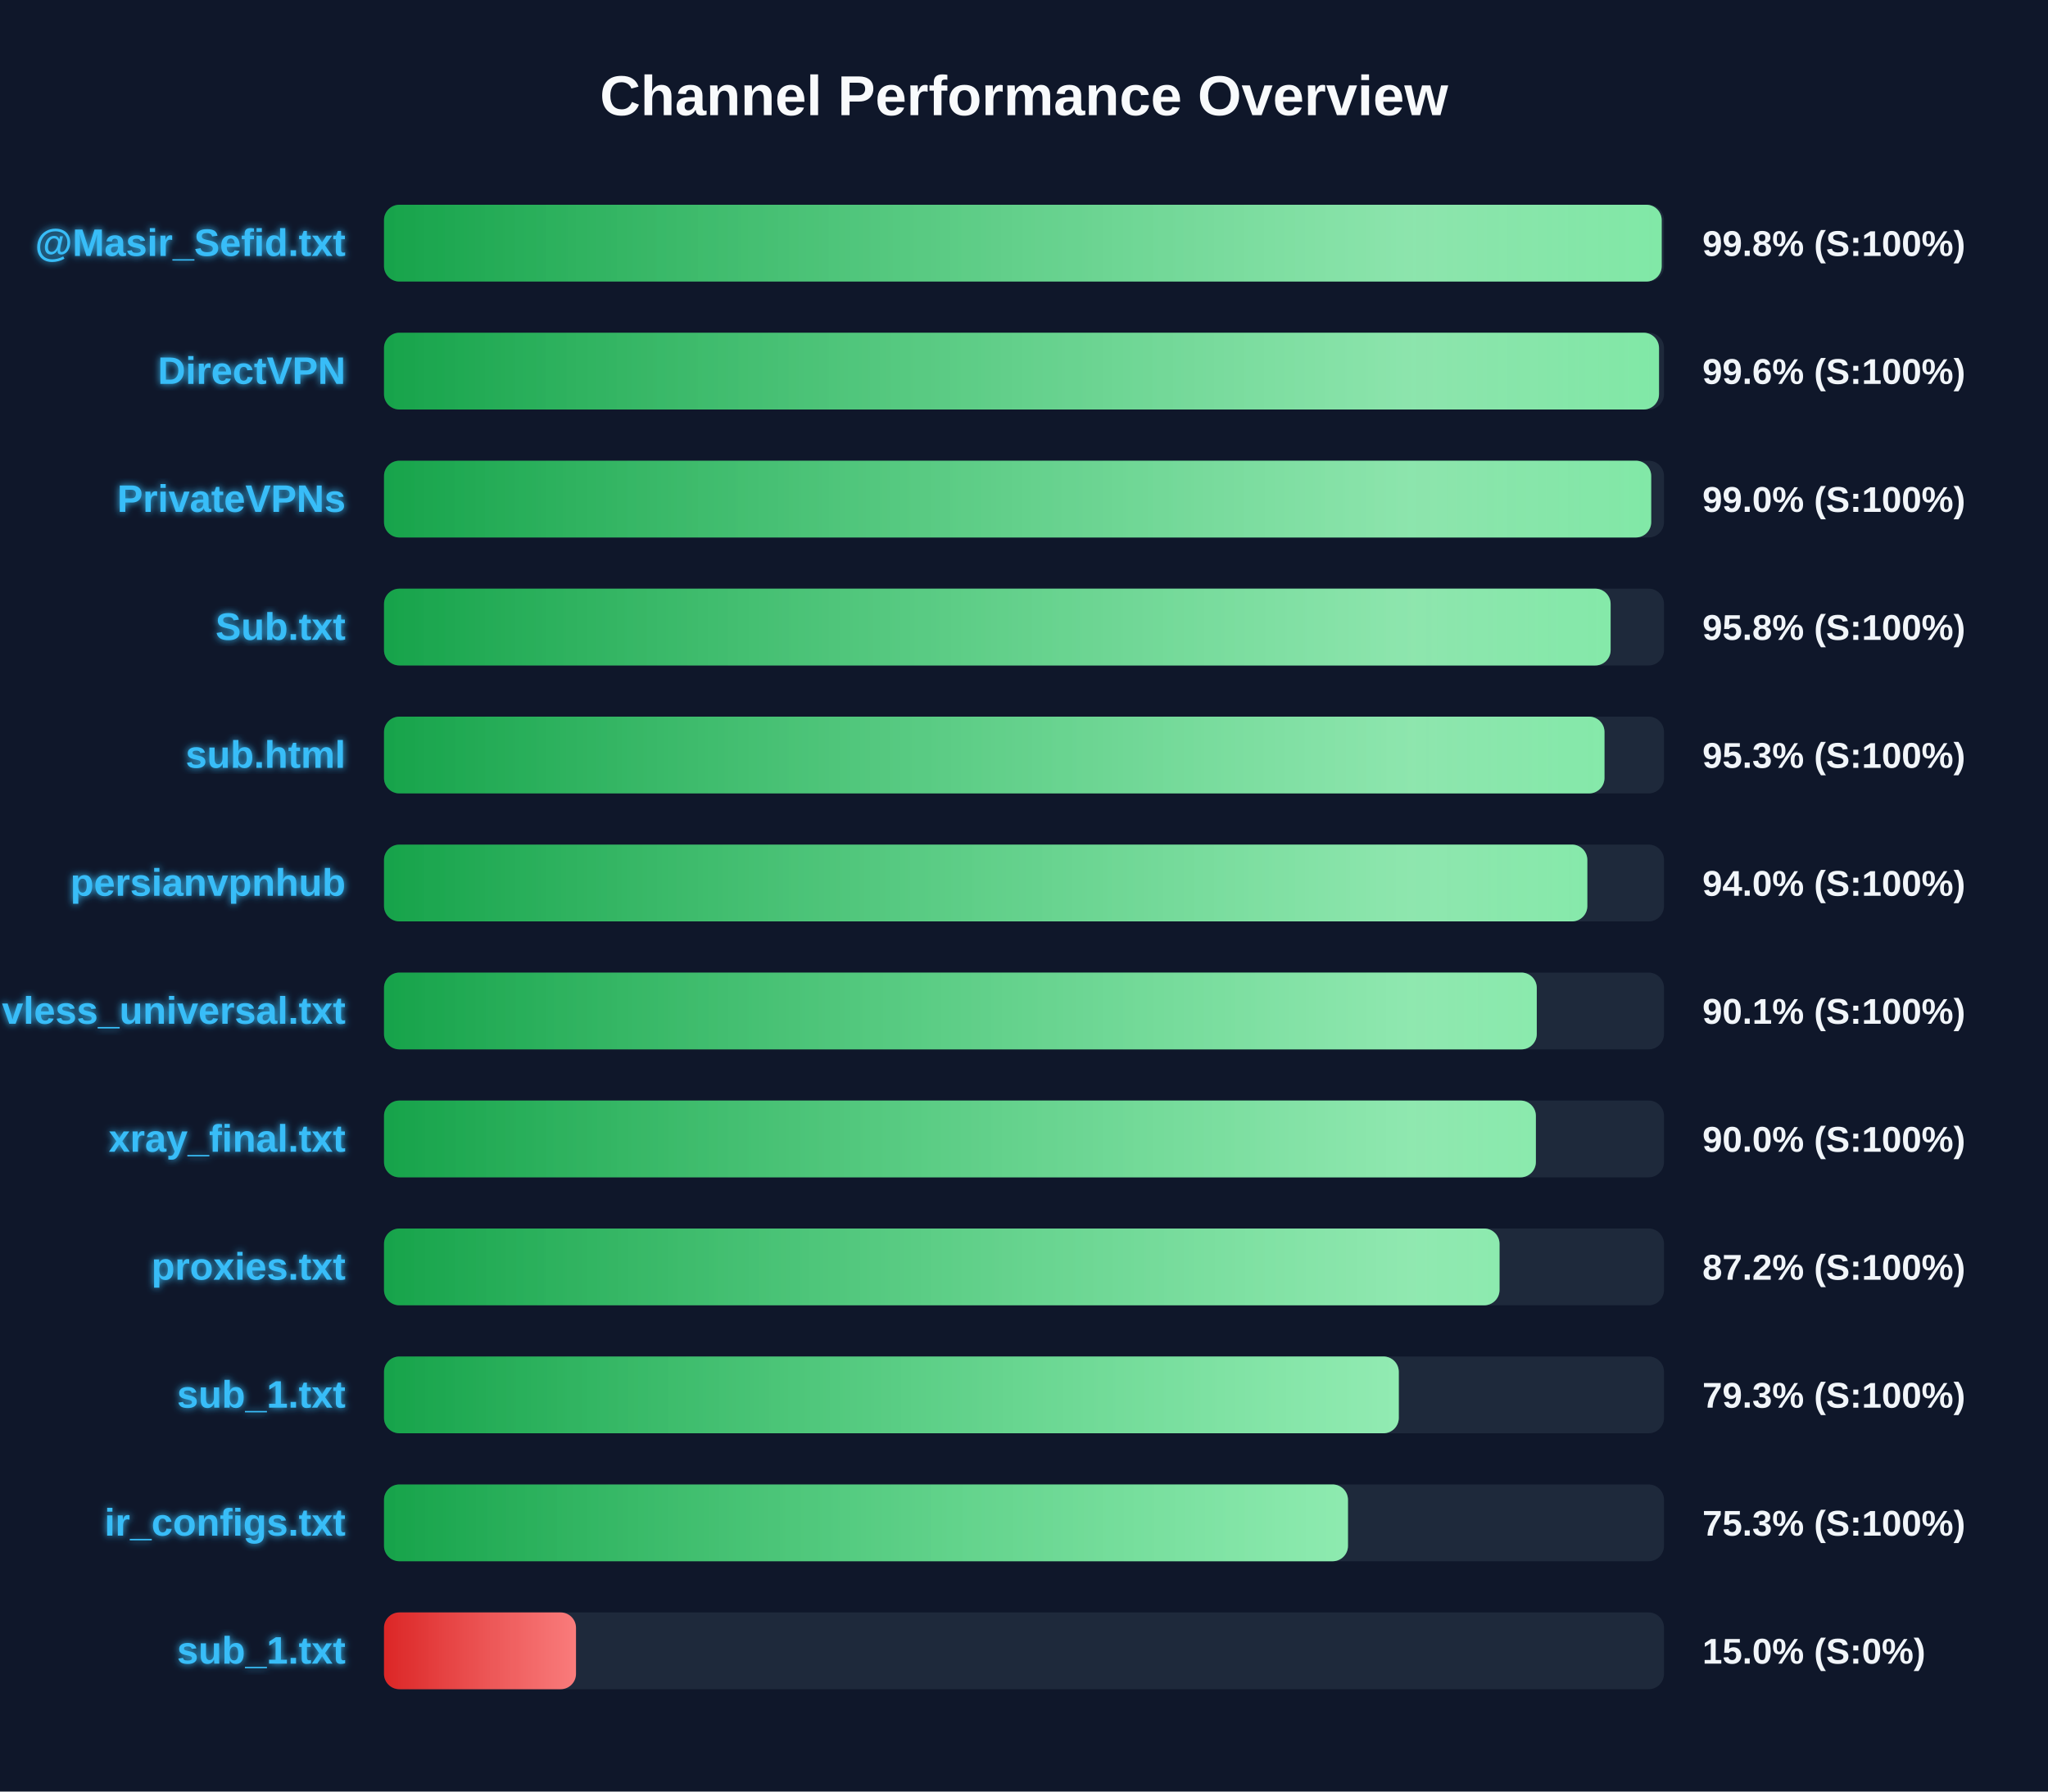
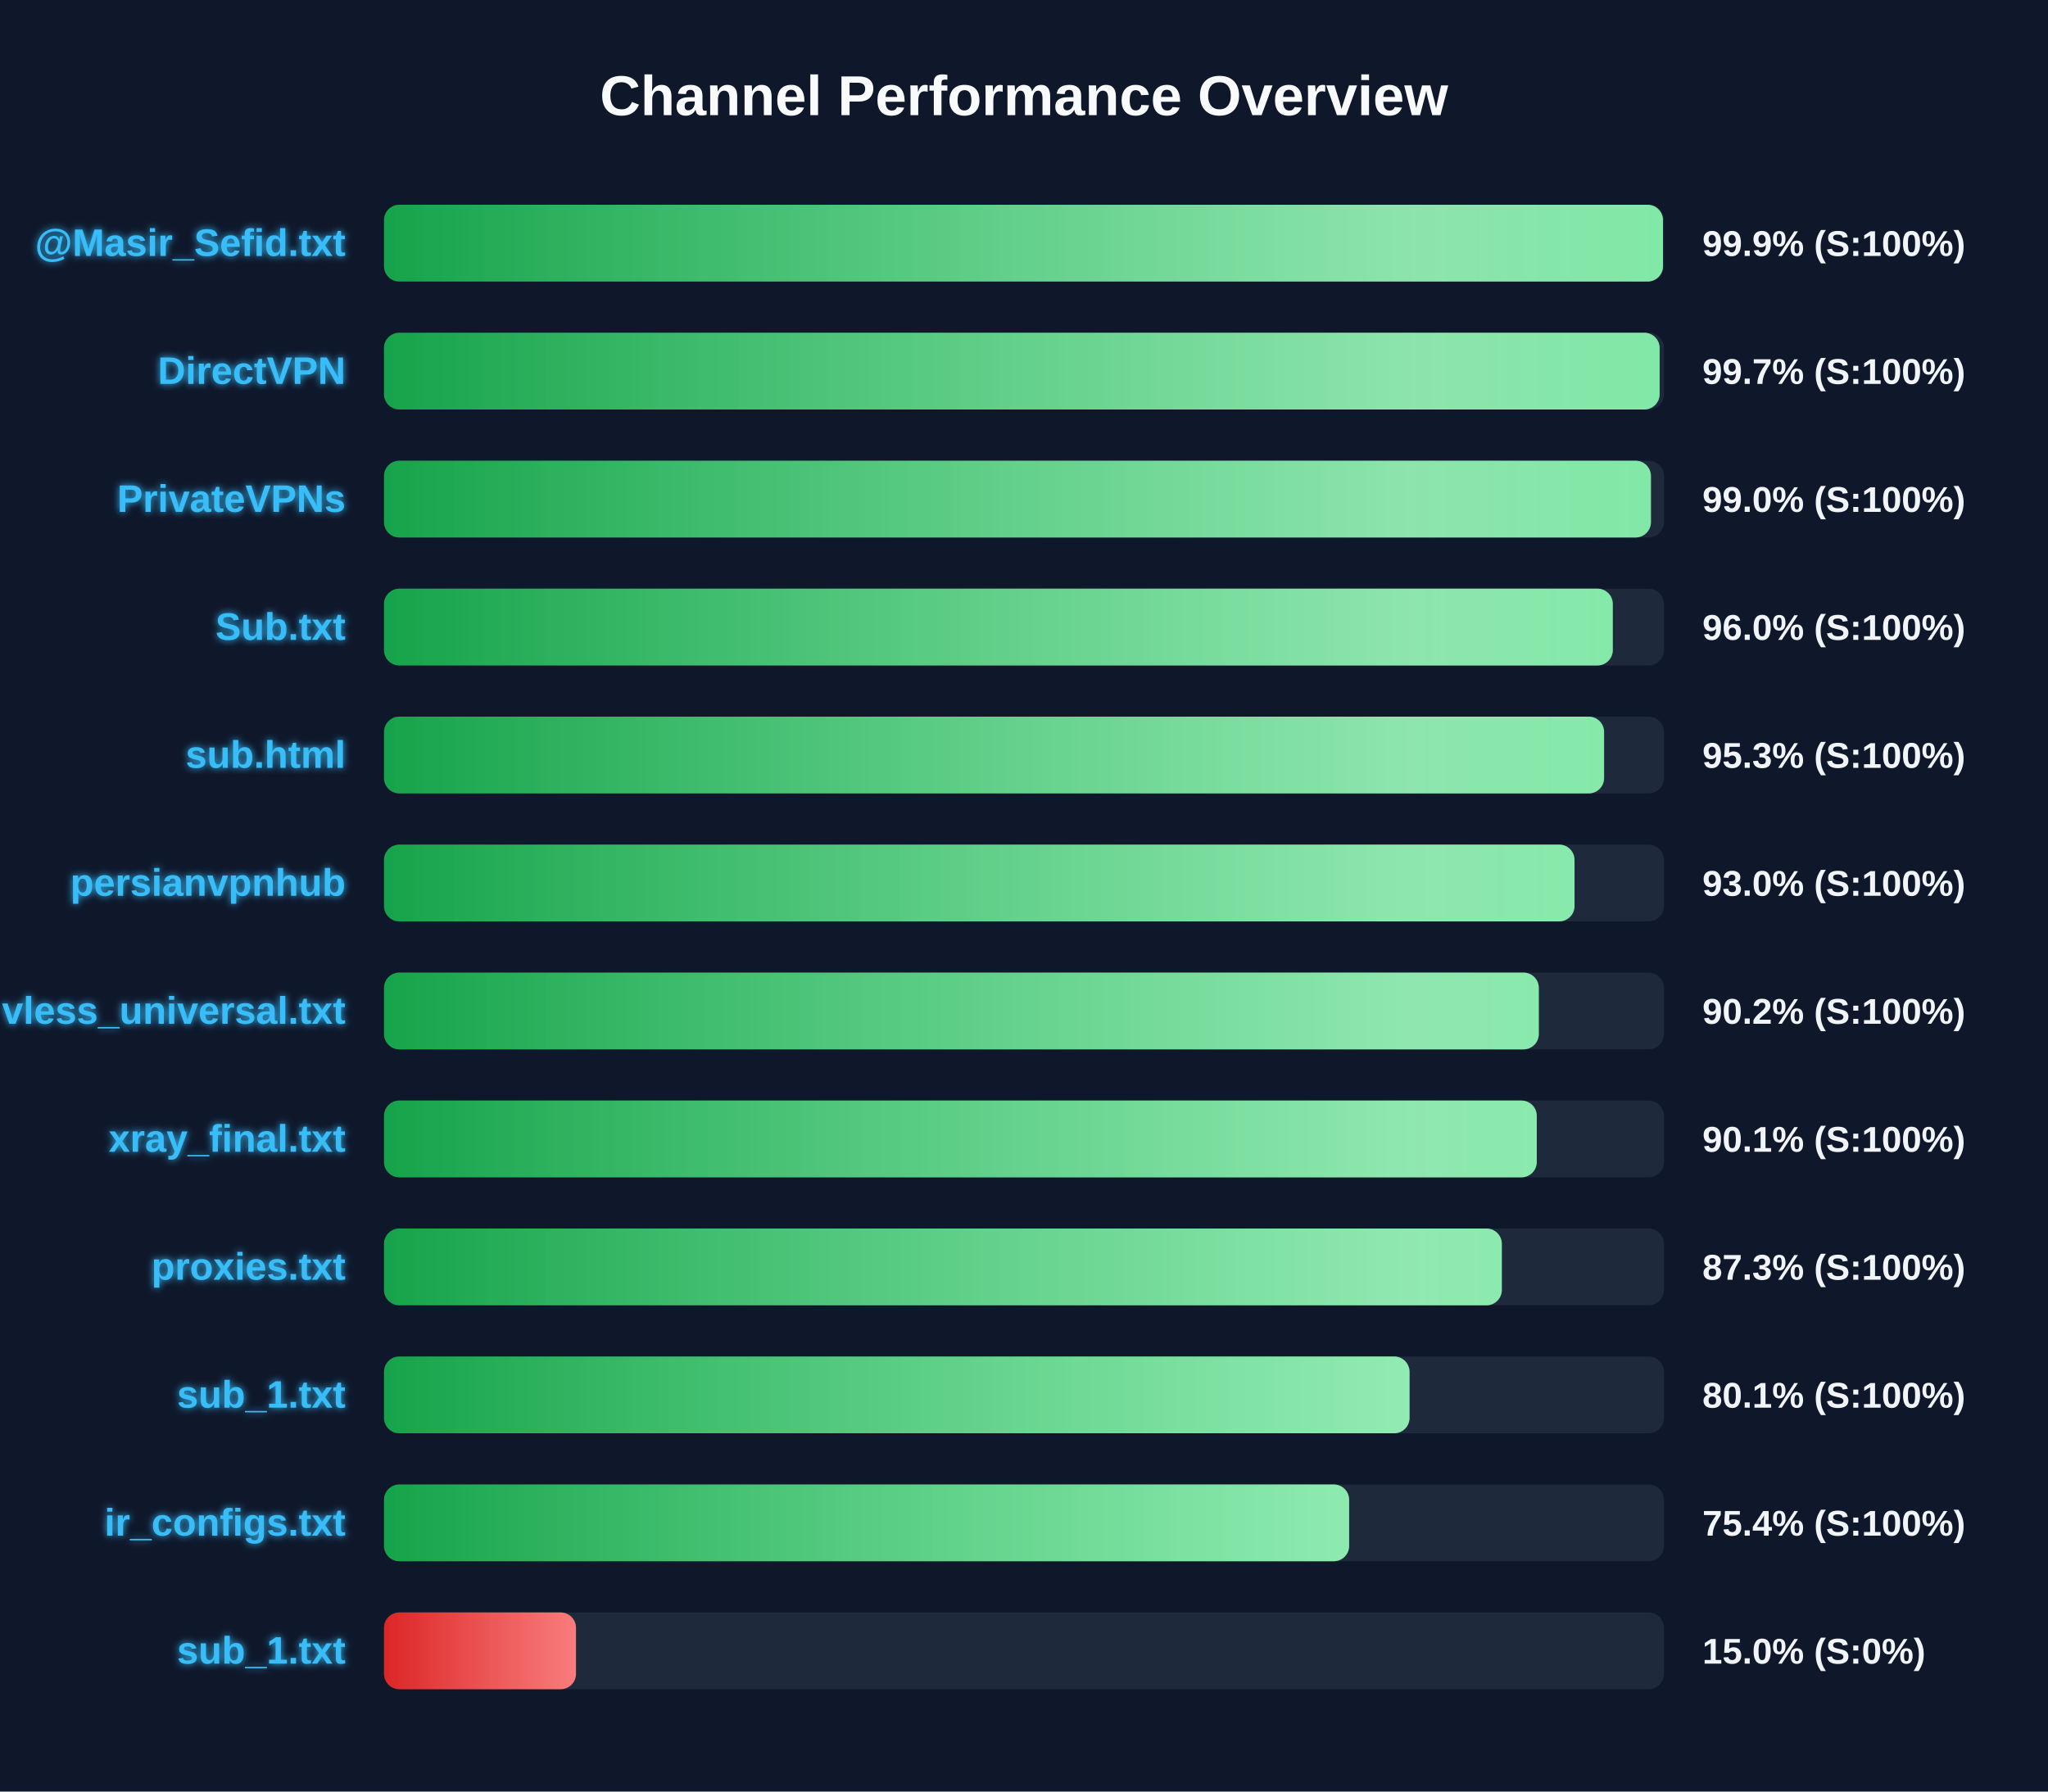
<svg xmlns="http://www.w3.org/2000/svg" width="800" height="700" version="1.1">
  <defs>
    <linearGradient id="grad-green" x1="0%" y1="0%" x2="100%" y2="0%">
      <stop offset="0%" stop-color="#16a34a" />
      <stop offset="100%" stop-color="#4ade80" />
    </linearGradient>
    <linearGradient id="grad-yellow" x1="0%" y1="0%" x2="100%" y2="0%">
      <stop offset="0%" stop-color="#ca8a04" />
      <stop offset="100%" stop-color="#fde047" />
    </linearGradient>
    <linearGradient id="grad-red" x1="0%" y1="0%" x2="100%" y2="0%">
      <stop offset="0%" stop-color="#dc2626" />
      <stop offset="100%" stop-color="#f87171" />
    </linearGradient>
    <linearGradient id="shimmer" x1="0%" y1="0%" x2="100%" y2="0%">
      <stop offset="0%" stop-color="rgba(255,255,255,0)" />
      <stop offset="50%" stop-color="rgba(255,255,255,0.4)" />
      <stop offset="100%" stop-color="rgba(255,255,255,0)" />
    </linearGradient>
    <filter id="glow" x="-20%" y="-20%" width="140%" height="140%">
      <feGaussianBlur stdDeviation="1.5" result="blur" />
      <feComposite in="SourceGraphic" in2="blur" operator="over" />
    </filter>
  </defs>
  <style>
        .bg-rect { fill: #0f172a; }
        .title { font: bold 22px 'Segoe UI', Arial, sans-serif; fill: #f8fafc; }
        .row { font: bold 15px 'Segoe UI', Arial, sans-serif; fill: #38bdf8; filter: url(#glow); }
        .score { font: bold 14px 'Segoe UI', Arial, sans-serif; fill: #f1f5f9; }
        @keyframes shimmer-anim {
            0% { transform: translateX(-100%); }
            100% { transform: translateX(200%); }
        }
        .shimmer-rect {
            animation: shimmer-anim 2.5s infinite linear;
        }
    </style>
  <rect width="100%" height="100%" class="bg-rect" />
  <text x="400" y="45" text-anchor="middle" class="title">Channel Performance Overview</text>
  <rect x="150" y="80" width="500" height="30" fill="#1e293b" rx="6" />
  <clipPath id="clip-0">
-     <rect x="150" y="80" width="499.1" height="30" rx="6" />
+     <rect x="150" y="80" width="499.6" height="30" rx="6" />
  </clipPath>
-   <rect x="150" y="80" width="499.1" height="30" fill="url(#grad-green)" rx="6" />
+   <rect x="150" y="80" width="499.6" height="30" fill="url(#grad-green)" rx="6" />
  <g clip-path="url(#clip-0)">
    <rect x="150" y="80" width="100%" height="30" fill="url(#shimmer)" class="shimmer-rect" />
  </g>
  <text x="135" y="100" text-anchor="end" class="row">@Masir_Sefid.txt</text>
-   <text x="665" y="100" text-anchor="start" class="score">99.8% (S:100%)</text>
+   <text x="665" y="100" text-anchor="start" class="score">99.9% (S:100%)</text>
  <rect x="150" y="130" width="500" height="30" fill="#1e293b" rx="6" />
  <clipPath id="clip-1">
-     <rect x="150" y="130" width="498.05" height="30" rx="6" />
+     <rect x="150" y="130" width="498.3" height="30" rx="6" />
  </clipPath>
-   <rect x="150" y="130" width="498.05" height="30" fill="url(#grad-green)" rx="6" />
+   <rect x="150" y="130" width="498.3" height="30" fill="url(#grad-green)" rx="6" />
  <g clip-path="url(#clip-1)">
    <rect x="150" y="130" width="100%" height="30" fill="url(#shimmer)" class="shimmer-rect" />
  </g>
  <text x="135" y="150" text-anchor="end" class="row">DirectVPN</text>
-   <text x="665" y="150" text-anchor="start" class="score">99.6% (S:100%)</text>
+   <text x="665" y="150" text-anchor="start" class="score">99.7% (S:100%)</text>
  <rect x="150" y="180" width="500" height="30" fill="#1e293b" rx="6" />
  <clipPath id="clip-2">
-     <rect x="150" y="180" width="495.0" height="30" rx="6" />
+     <rect x="150" y="180" width="494.9" height="30" rx="6" />
  </clipPath>
-   <rect x="150" y="180" width="495.0" height="30" fill="url(#grad-green)" rx="6" />
+   <rect x="150" y="180" width="494.9" height="30" fill="url(#grad-green)" rx="6" />
  <g clip-path="url(#clip-2)">
    <rect x="150" y="180" width="100%" height="30" fill="url(#shimmer)" class="shimmer-rect" />
  </g>
  <text x="135" y="200" text-anchor="end" class="row">PrivateVPNs</text>
  <text x="665" y="200" text-anchor="start" class="score">99.0% (S:100%)</text>
  <rect x="150" y="230" width="500" height="30" fill="#1e293b" rx="6" />
  <clipPath id="clip-3">
-     <rect x="150" y="230" width="479.15" height="30" rx="6" />
+     <rect x="150" y="230" width="480.0" height="30" rx="6" />
  </clipPath>
-   <rect x="150" y="230" width="479.15" height="30" fill="url(#grad-green)" rx="6" />
+   <rect x="150" y="230" width="480.0" height="30" fill="url(#grad-green)" rx="6" />
  <g clip-path="url(#clip-3)">
    <rect x="150" y="230" width="100%" height="30" fill="url(#shimmer)" class="shimmer-rect" />
  </g>
  <text x="135" y="250" text-anchor="end" class="row">Sub.txt</text>
-   <text x="665" y="250" text-anchor="start" class="score">95.8% (S:100%)</text>
+   <text x="665" y="250" text-anchor="start" class="score">96.0% (S:100%)</text>
  <rect x="150" y="280" width="500" height="30" fill="#1e293b" rx="6" />
  <clipPath id="clip-4">
-     <rect x="150" y="280" width="476.75" height="30" rx="6" />
+     <rect x="150" y="280" width="476.6" height="30" rx="6" />
  </clipPath>
-   <rect x="150" y="280" width="476.75" height="30" fill="url(#grad-green)" rx="6" />
+   <rect x="150" y="280" width="476.6" height="30" fill="url(#grad-green)" rx="6" />
  <g clip-path="url(#clip-4)">
    <rect x="150" y="280" width="100%" height="30" fill="url(#shimmer)" class="shimmer-rect" />
  </g>
  <text x="135" y="300" text-anchor="end" class="row">sub.html</text>
  <text x="665" y="300" text-anchor="start" class="score">95.3% (S:100%)</text>
  <rect x="150" y="330" width="500" height="30" fill="#1e293b" rx="6" />
  <clipPath id="clip-5">
-     <rect x="150" y="330" width="470.05" height="30" rx="6" />
+     <rect x="150" y="330" width="465.05" height="30" rx="6" />
  </clipPath>
-   <rect x="150" y="330" width="470.05" height="30" fill="url(#grad-green)" rx="6" />
+   <rect x="150" y="330" width="465.05" height="30" fill="url(#grad-green)" rx="6" />
  <g clip-path="url(#clip-5)">
    <rect x="150" y="330" width="100%" height="30" fill="url(#shimmer)" class="shimmer-rect" />
  </g>
  <text x="135" y="350" text-anchor="end" class="row">persianvpnhub</text>
-   <text x="665" y="350" text-anchor="start" class="score">94.0% (S:100%)</text>
+   <text x="665" y="350" text-anchor="start" class="score">93.0% (S:100%)</text>
  <rect x="150" y="380" width="500" height="30" fill="#1e293b" rx="6" />
  <clipPath id="clip-6">
-     <rect x="150" y="380" width="450.3" height="30" rx="6" />
+     <rect x="150" y="380" width="451.1" height="30" rx="6" />
  </clipPath>
-   <rect x="150" y="380" width="450.3" height="30" fill="url(#grad-green)" rx="6" />
+   <rect x="150" y="380" width="451.1" height="30" fill="url(#grad-green)" rx="6" />
  <g clip-path="url(#clip-6)">
    <rect x="150" y="380" width="100%" height="30" fill="url(#shimmer)" class="shimmer-rect" />
  </g>
  <text x="135" y="400" text-anchor="end" class="row">vless_universal.txt</text>
-   <text x="665" y="400" text-anchor="start" class="score">90.1% (S:100%)</text>
+   <text x="665" y="400" text-anchor="start" class="score">90.2% (S:100%)</text>
  <rect x="150" y="430" width="500" height="30" fill="#1e293b" rx="6" />
  <clipPath id="clip-7">
-     <rect x="150" y="430" width="449.95" height="30" rx="6" />
+     <rect x="150" y="430" width="450.3" height="30" rx="6" />
  </clipPath>
-   <rect x="150" y="430" width="449.95" height="30" fill="url(#grad-green)" rx="6" />
+   <rect x="150" y="430" width="450.3" height="30" fill="url(#grad-green)" rx="6" />
  <g clip-path="url(#clip-7)">
    <rect x="150" y="430" width="100%" height="30" fill="url(#shimmer)" class="shimmer-rect" />
  </g>
  <text x="135" y="450" text-anchor="end" class="row">xray_final.txt</text>
-   <text x="665" y="450" text-anchor="start" class="score">90.0% (S:100%)</text>
+   <text x="665" y="450" text-anchor="start" class="score">90.1% (S:100%)</text>
  <rect x="150" y="480" width="500" height="30" fill="#1e293b" rx="6" />
  <clipPath id="clip-8">
-     <rect x="150" y="480" width="435.75" height="30" rx="6" />
+     <rect x="150" y="480" width="436.65" height="30" rx="6" />
  </clipPath>
-   <rect x="150" y="480" width="435.75" height="30" fill="url(#grad-green)" rx="6" />
+   <rect x="150" y="480" width="436.65" height="30" fill="url(#grad-green)" rx="6" />
  <g clip-path="url(#clip-8)">
    <rect x="150" y="480" width="100%" height="30" fill="url(#shimmer)" class="shimmer-rect" />
  </g>
  <text x="135" y="500" text-anchor="end" class="row">proxies.txt</text>
-   <text x="665" y="500" text-anchor="start" class="score">87.2% (S:100%)</text>
+   <text x="665" y="500" text-anchor="start" class="score">87.3% (S:100%)</text>
  <rect x="150" y="530" width="500" height="30" fill="#1e293b" rx="6" />
  <clipPath id="clip-9">
-     <rect x="150" y="530" width="396.4" height="30" rx="6" />
+     <rect x="150" y="530" width="400.6" height="30" rx="6" />
  </clipPath>
-   <rect x="150" y="530" width="396.4" height="30" fill="url(#grad-green)" rx="6" />
+   <rect x="150" y="530" width="400.6" height="30" fill="url(#grad-green)" rx="6" />
  <g clip-path="url(#clip-9)">
    <rect x="150" y="530" width="100%" height="30" fill="url(#shimmer)" class="shimmer-rect" />
  </g>
  <text x="135" y="550" text-anchor="end" class="row">sub_1.txt</text>
-   <text x="665" y="550" text-anchor="start" class="score">79.3% (S:100%)</text>
+   <text x="665" y="550" text-anchor="start" class="score">80.1% (S:100%)</text>
  <rect x="150" y="580" width="500" height="30" fill="#1e293b" rx="6" />
  <clipPath id="clip-10">
-     <rect x="150" y="580" width="376.55" height="30" rx="6" />
+     <rect x="150" y="580" width="377.0" height="30" rx="6" />
  </clipPath>
-   <rect x="150" y="580" width="376.55" height="30" fill="url(#grad-green)" rx="6" />
+   <rect x="150" y="580" width="377.0" height="30" fill="url(#grad-green)" rx="6" />
  <g clip-path="url(#clip-10)">
    <rect x="150" y="580" width="100%" height="30" fill="url(#shimmer)" class="shimmer-rect" />
  </g>
  <text x="135" y="600" text-anchor="end" class="row">ir_configs.txt</text>
-   <text x="665" y="600" text-anchor="start" class="score">75.3% (S:100%)</text>
+   <text x="665" y="600" text-anchor="start" class="score">75.4% (S:100%)</text>
  <rect x="150" y="630" width="500" height="30" fill="#1e293b" rx="6" />
  <clipPath id="clip-11">
    <rect x="150" y="630" width="75.0" height="30" rx="6" />
  </clipPath>
  <rect x="150" y="630" width="75.0" height="30" fill="url(#grad-red)" rx="6" />
  <g clip-path="url(#clip-11)">
    <rect x="150" y="630" width="100%" height="30" fill="url(#shimmer)" class="shimmer-rect" />
  </g>
  <text x="135" y="650" text-anchor="end" class="row">sub_1.txt</text>
  <text x="665" y="650" text-anchor="start" class="score">15.0% (S:0%)</text>
</svg>
